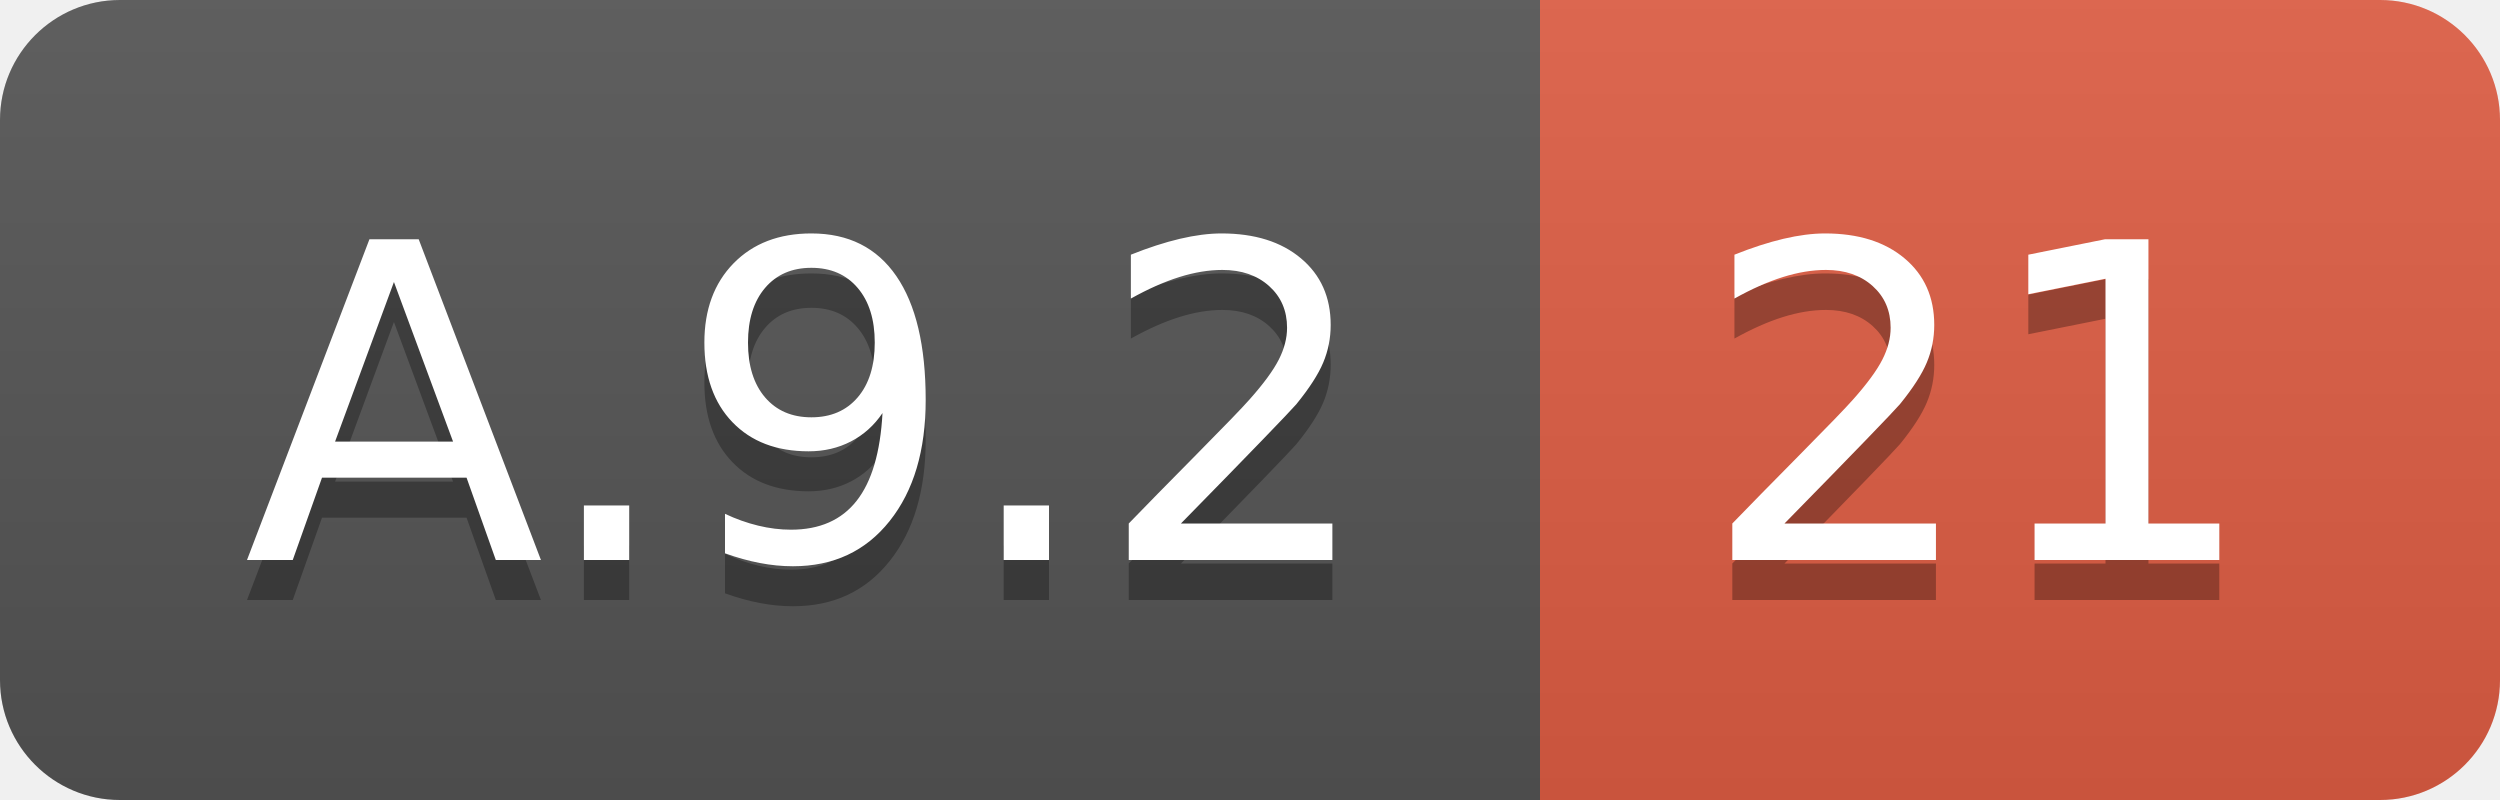
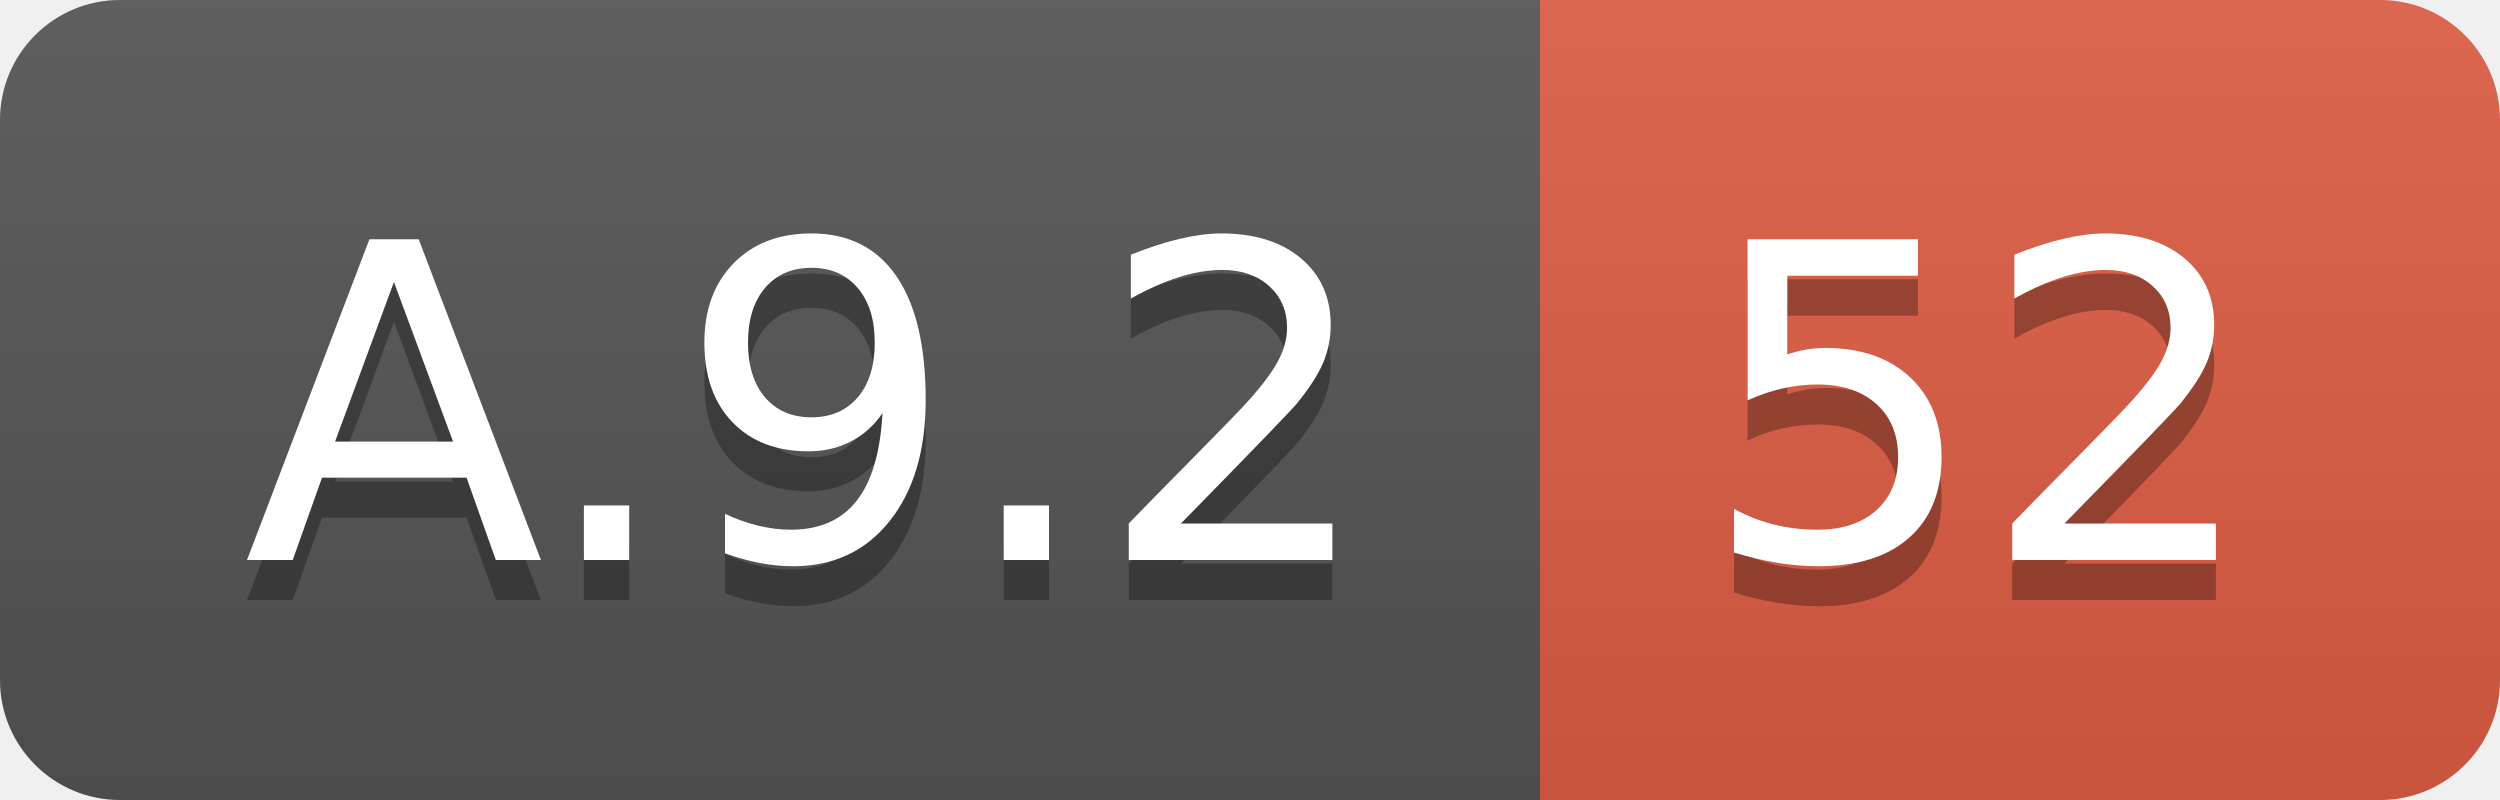
<svg xmlns="http://www.w3.org/2000/svg" width="62.5" height="20">
  <linearGradient id="smooth" x2="0" y2="100%">
    <stop offset="0" stop-color="#bbb" stop-opacity=".1" />
    <stop offset="1" stop-opacity=".1" />
  </linearGradient>
  <clipPath id="round">
    <rect width="62.5" height="20" rx="3" fill="#fff" />
  </clipPath>
  <g clip-path="url(#round)">
    <rect width="38.5" height="20" fill="#555" />
    <rect x="38.5" width="24.0" height="20" fill="#e05d44" />
    <rect width="62.5" height="20" fill="url(#smooth)" />
  </g>
  <g fill="#fff" text-anchor="middle" font-family="DejaVu Sans,Verdana,Geneva,sans-serif" font-size="110">
    <text x="202.5" y="150" fill="#010101" fill-opacity=".3" transform="scale(0.1)" textLength="285.0" lengthAdjust="spacing">A.9.2</text>
    <text x="202.5" y="140" transform="scale(0.1)" textLength="285.0" lengthAdjust="spacing">A.9.2</text>
-     <text x="495.0" y="150" fill="#010101" fill-opacity=".3" transform="scale(0.1)" textLength="140.0" lengthAdjust="spacing">21</text>
-     <text x="495.0" y="140" transform="scale(0.1)" textLength="140.0" lengthAdjust="spacing">21</text>
+     <text x="495.0" y="150" fill="#010101" fill-opacity=".3" transform="scale(0.1)" textLength="140.0" lengthAdjust="spacing">52</text>
+     <text x="495.0" y="140" transform="scale(0.1)" textLength="140.0" lengthAdjust="spacing">52</text>
  </g>
</svg>
